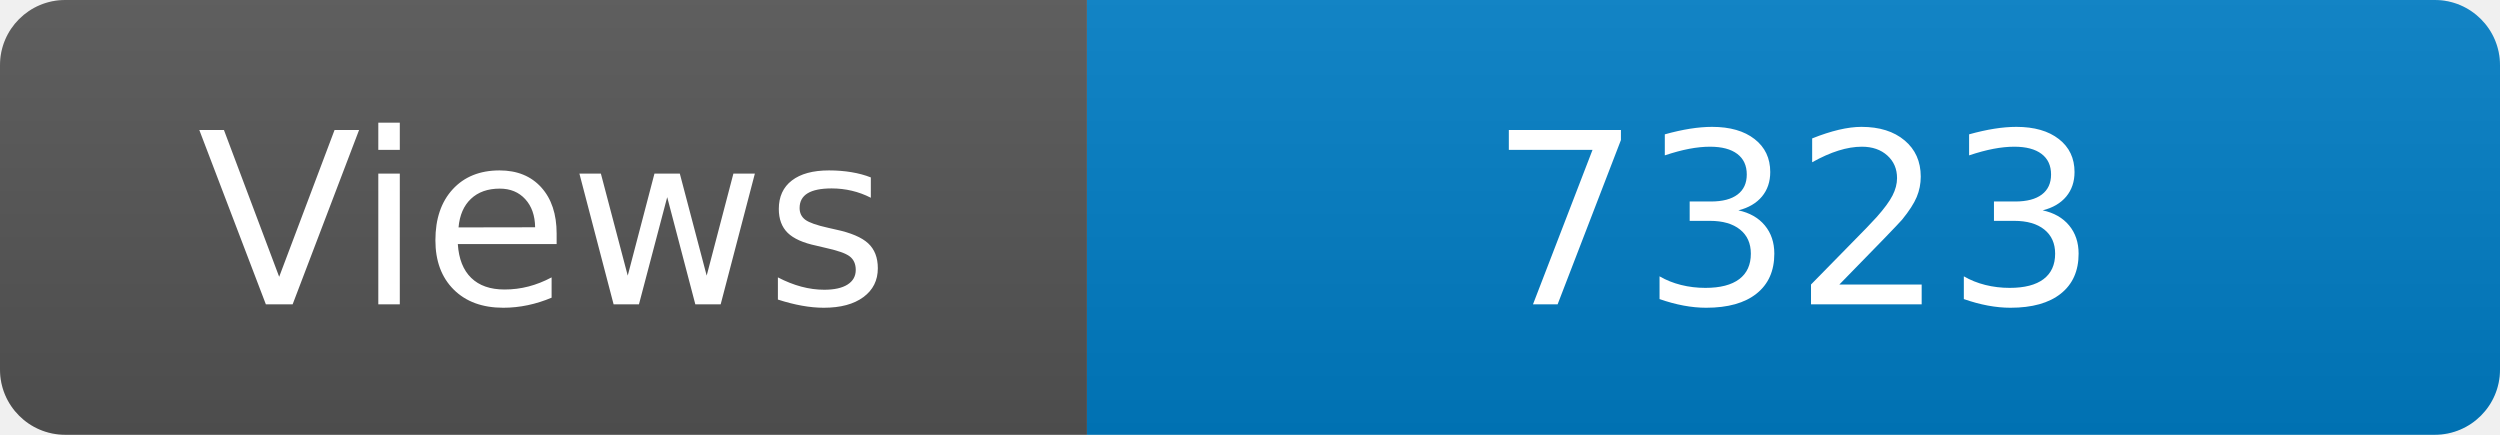
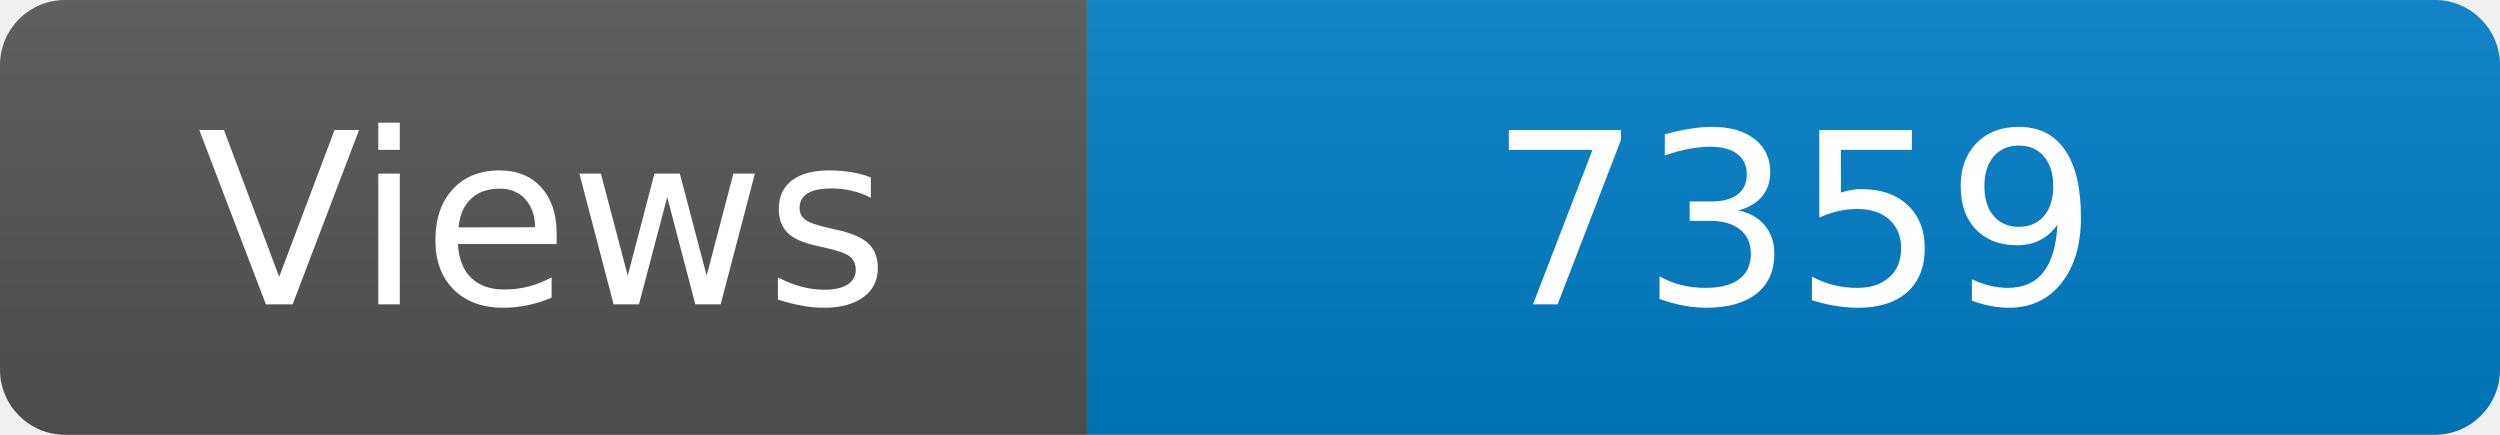
<svg xmlns="http://www.w3.org/2000/svg" width="115" height="20" role="img" aria-label="Maintained?: yes">
  <linearGradient id="s" x2="0" y2="100%">
    <stop offset="0" stop-color="#bbb" stop-opacity=".1" />
    <stop offset="1" stop-opacity=".1" />
  </linearGradient>
  <clipPath id="r">
    <rect width="115" height="20" rx="3" fill="#fff" />
  </clipPath>
  <g clip-path="url(#r)">
    <rect width="50" height="20" fill="#555" />
    <rect x="50" width="160" height="20" fill="#007ec6" />
    <rect width="115" height="20" fill="url(#s)" />
  </g>
  <g fill="#fff" text-anchor="middle" font-family="Verdana,Geneva,DejaVu Sans,sans-serif" font-size="110">
    <text x="250" y="140" transform="scale(.1)" fill="#fff">Views</text>
-     <text x="825" y="140" transform="scale(.1)" fill="#fff">7323</text>
+     <text x="825" y="140" transform="scale(.1)" fill="#fff">7359</text>
  </g>
</svg>
